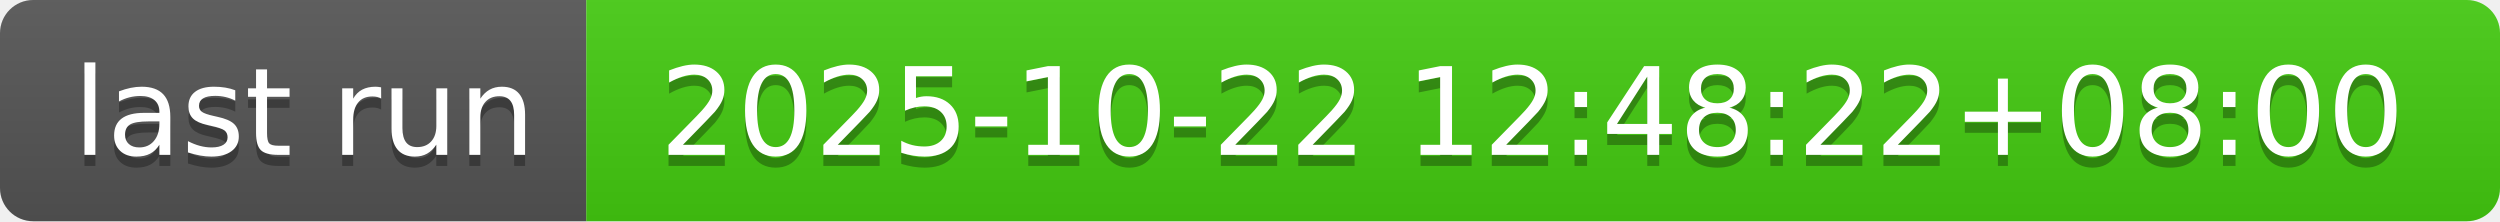
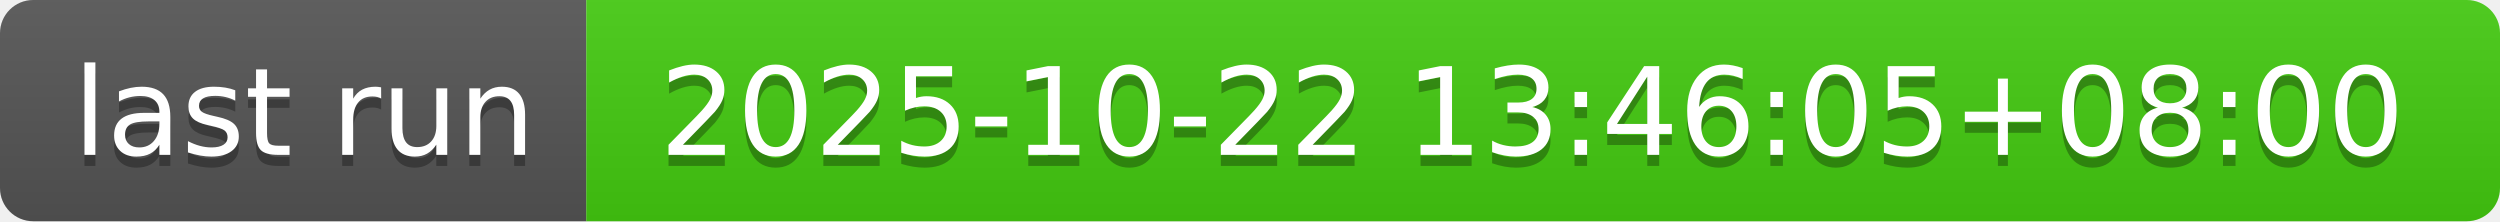
- <svg xmlns="http://www.w3.org/2000/svg" width="226" height="20" role="img" aria-label="last run: 2025-10-22 12:48:22+08:00">
+ <svg xmlns="http://www.w3.org/2000/svg" width="226" height="20" role="img" aria-label="last run: 2025-10-22 13:46:05+08:00">
  <linearGradient id="s" x2="0" y2="100%">
    <stop offset="0" stop-color="#bbb" stop-opacity=".1" />
    <stop offset="1" stop-opacity=".1" />
  </linearGradient>
  <clipPath id="r">
    <rect width="226" height="20" rx="3" fill="#fff" />
  </clipPath>
  <g clip-path="url(#r)">
    <rect width="53" height="20" fill="#555" />
    <rect x="53" width="173" height="20" fill="#4c1" />
    <rect width="226" height="20" fill="url(#s)" />
  </g>
  <g fill="#fff" text-anchor="middle" font-family="Verdana,Geneva,DejaVu Sans,sans-serif" text-rendering="geometricPrecision" font-size="110">
    <text aria-hidden="true" x="275" y="150" fill="#010101" fill-opacity=".3" transform="scale(.1)" textLength="430">last run</text>
    <text x="275" y="140" transform="scale(.1)" fill="#fff" textLength="430">last run</text>
-     <text aria-hidden="true" x="1385" y="150" fill="#010101" fill-opacity=".3" transform="scale(.1)" textLength="1630">2025-10-22 12:48:22+08:00</text>
-     <text x="1385" y="140" transform="scale(.1)" fill="#fff" textLength="1630">2025-10-22 12:48:22+08:00</text>
+     <text aria-hidden="true" x="1385" y="150" fill="#010101" fill-opacity=".3" transform="scale(.1)" textLength="1630">2025-10-22 13:46:05+08:00</text>
+     <text x="1385" y="140" transform="scale(.1)" fill="#fff" textLength="1630">2025-10-22 13:46:05+08:00</text>
  </g>
</svg>
